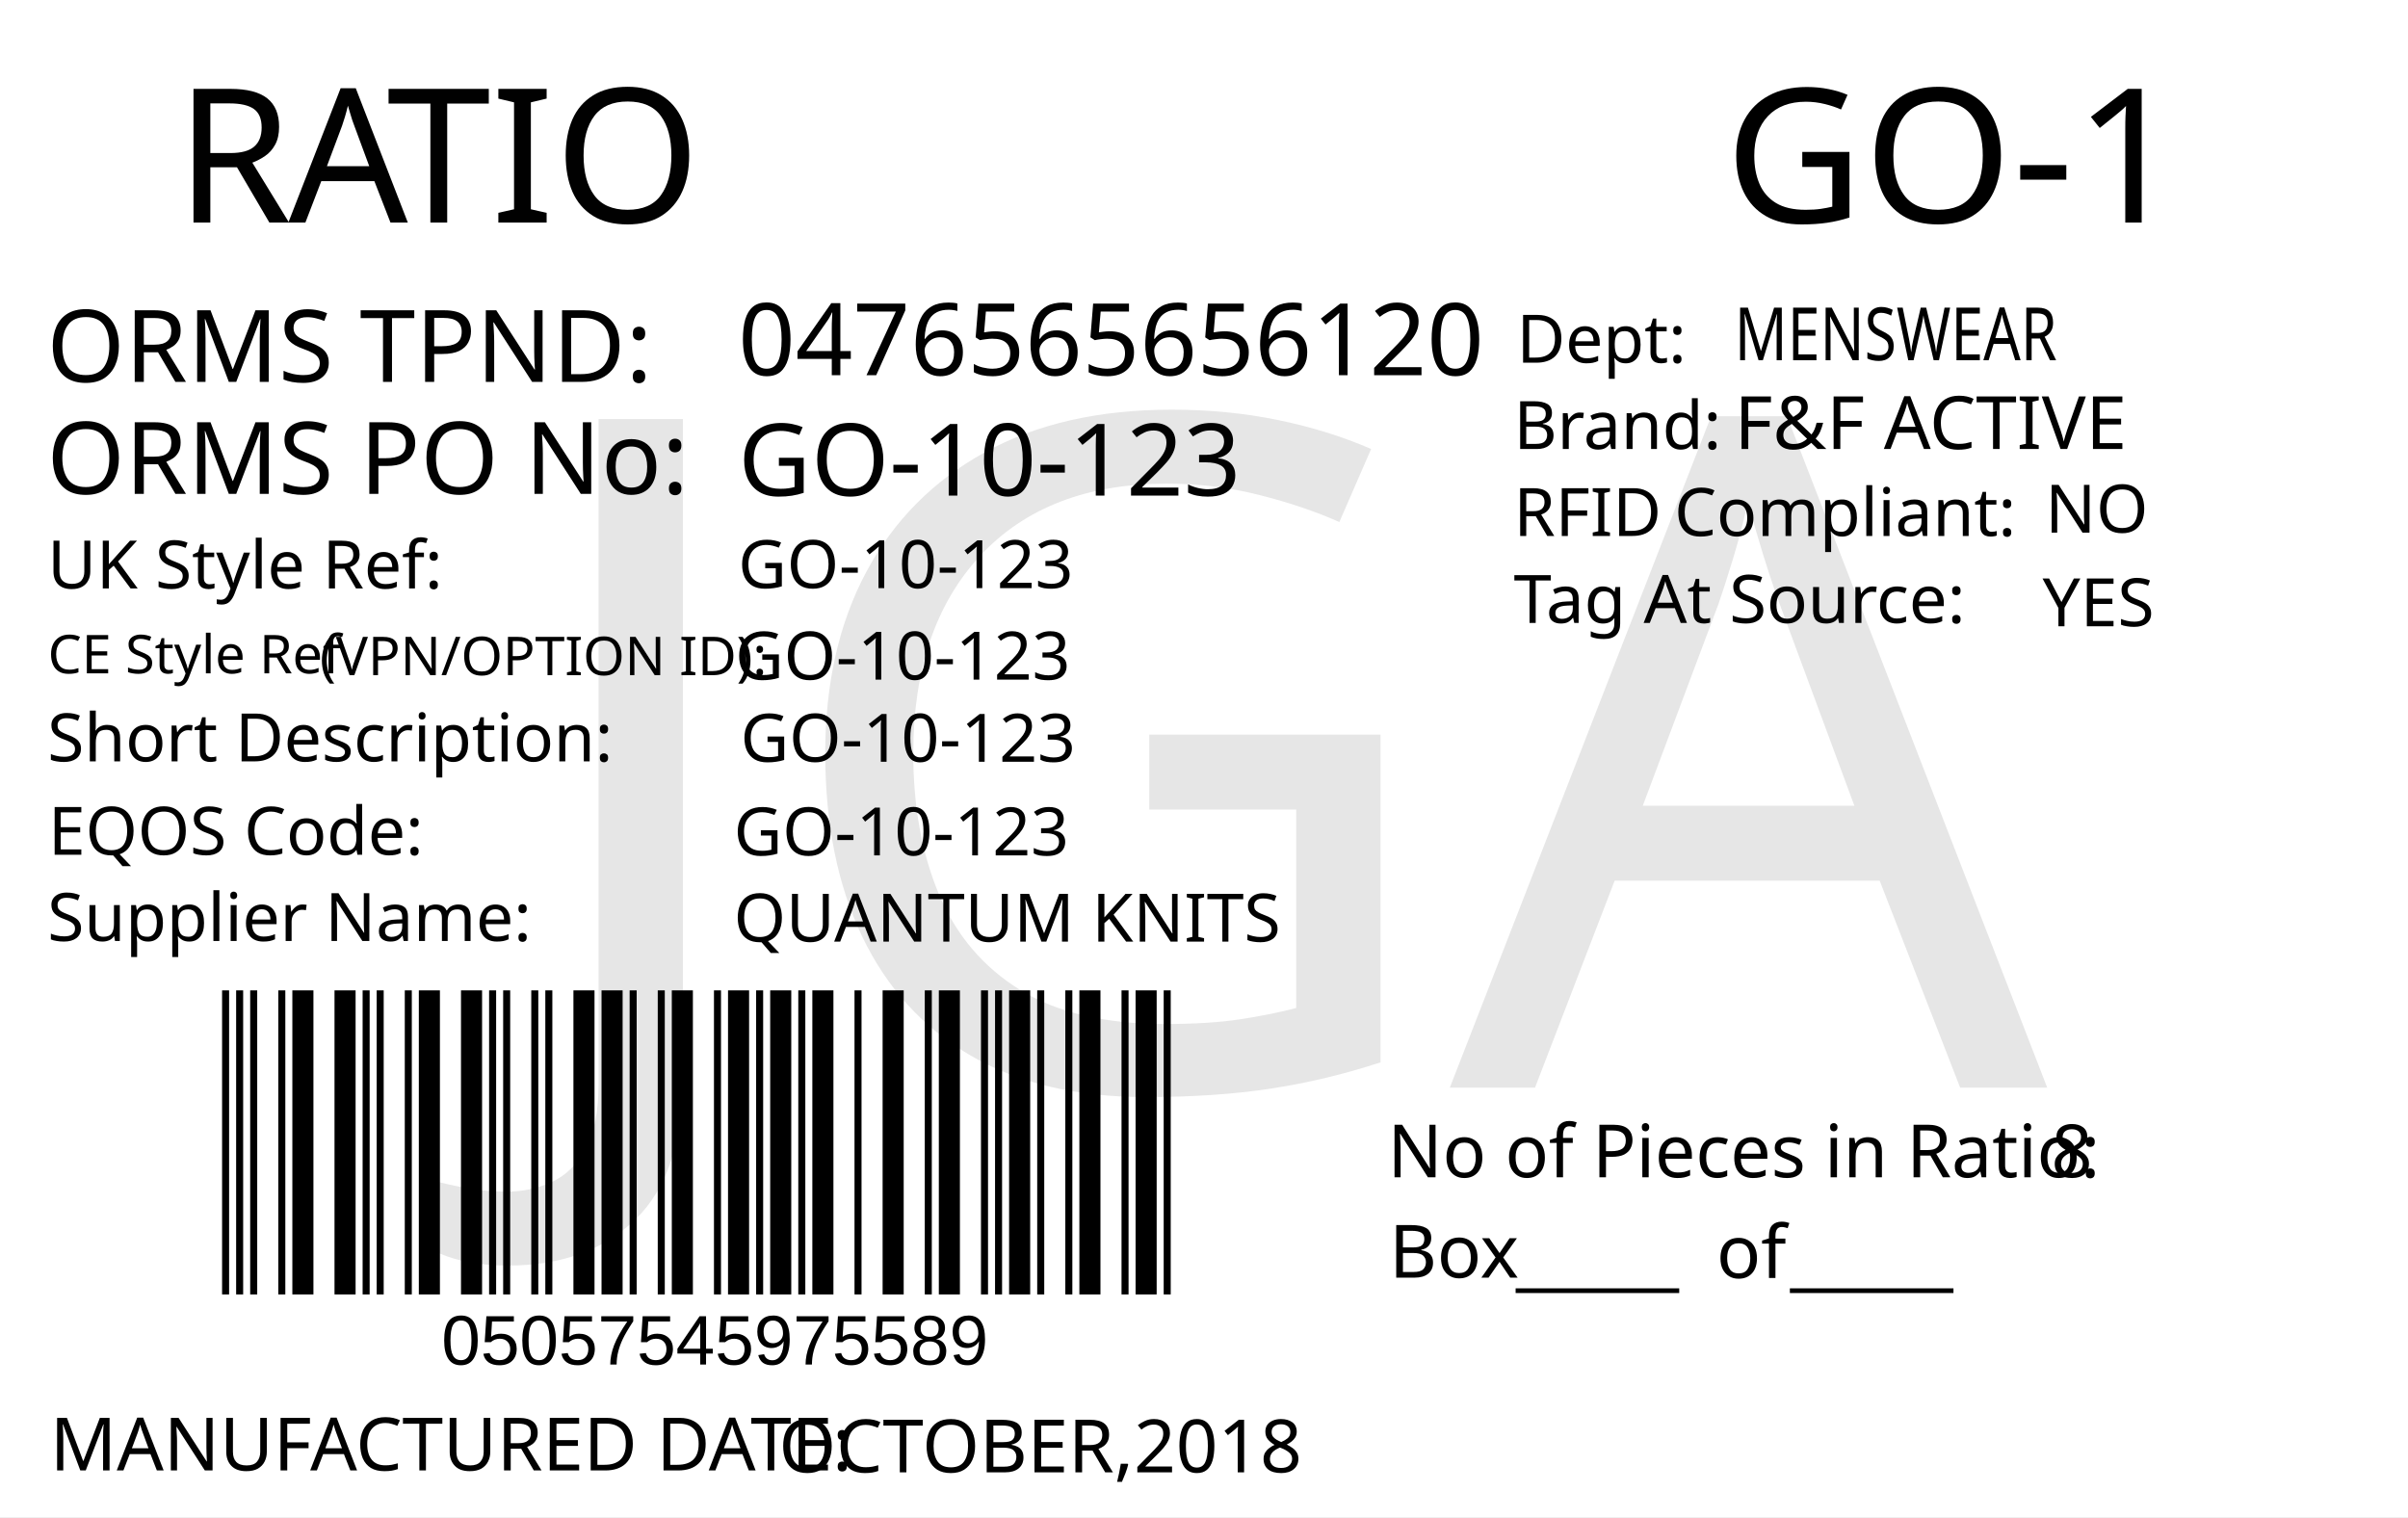
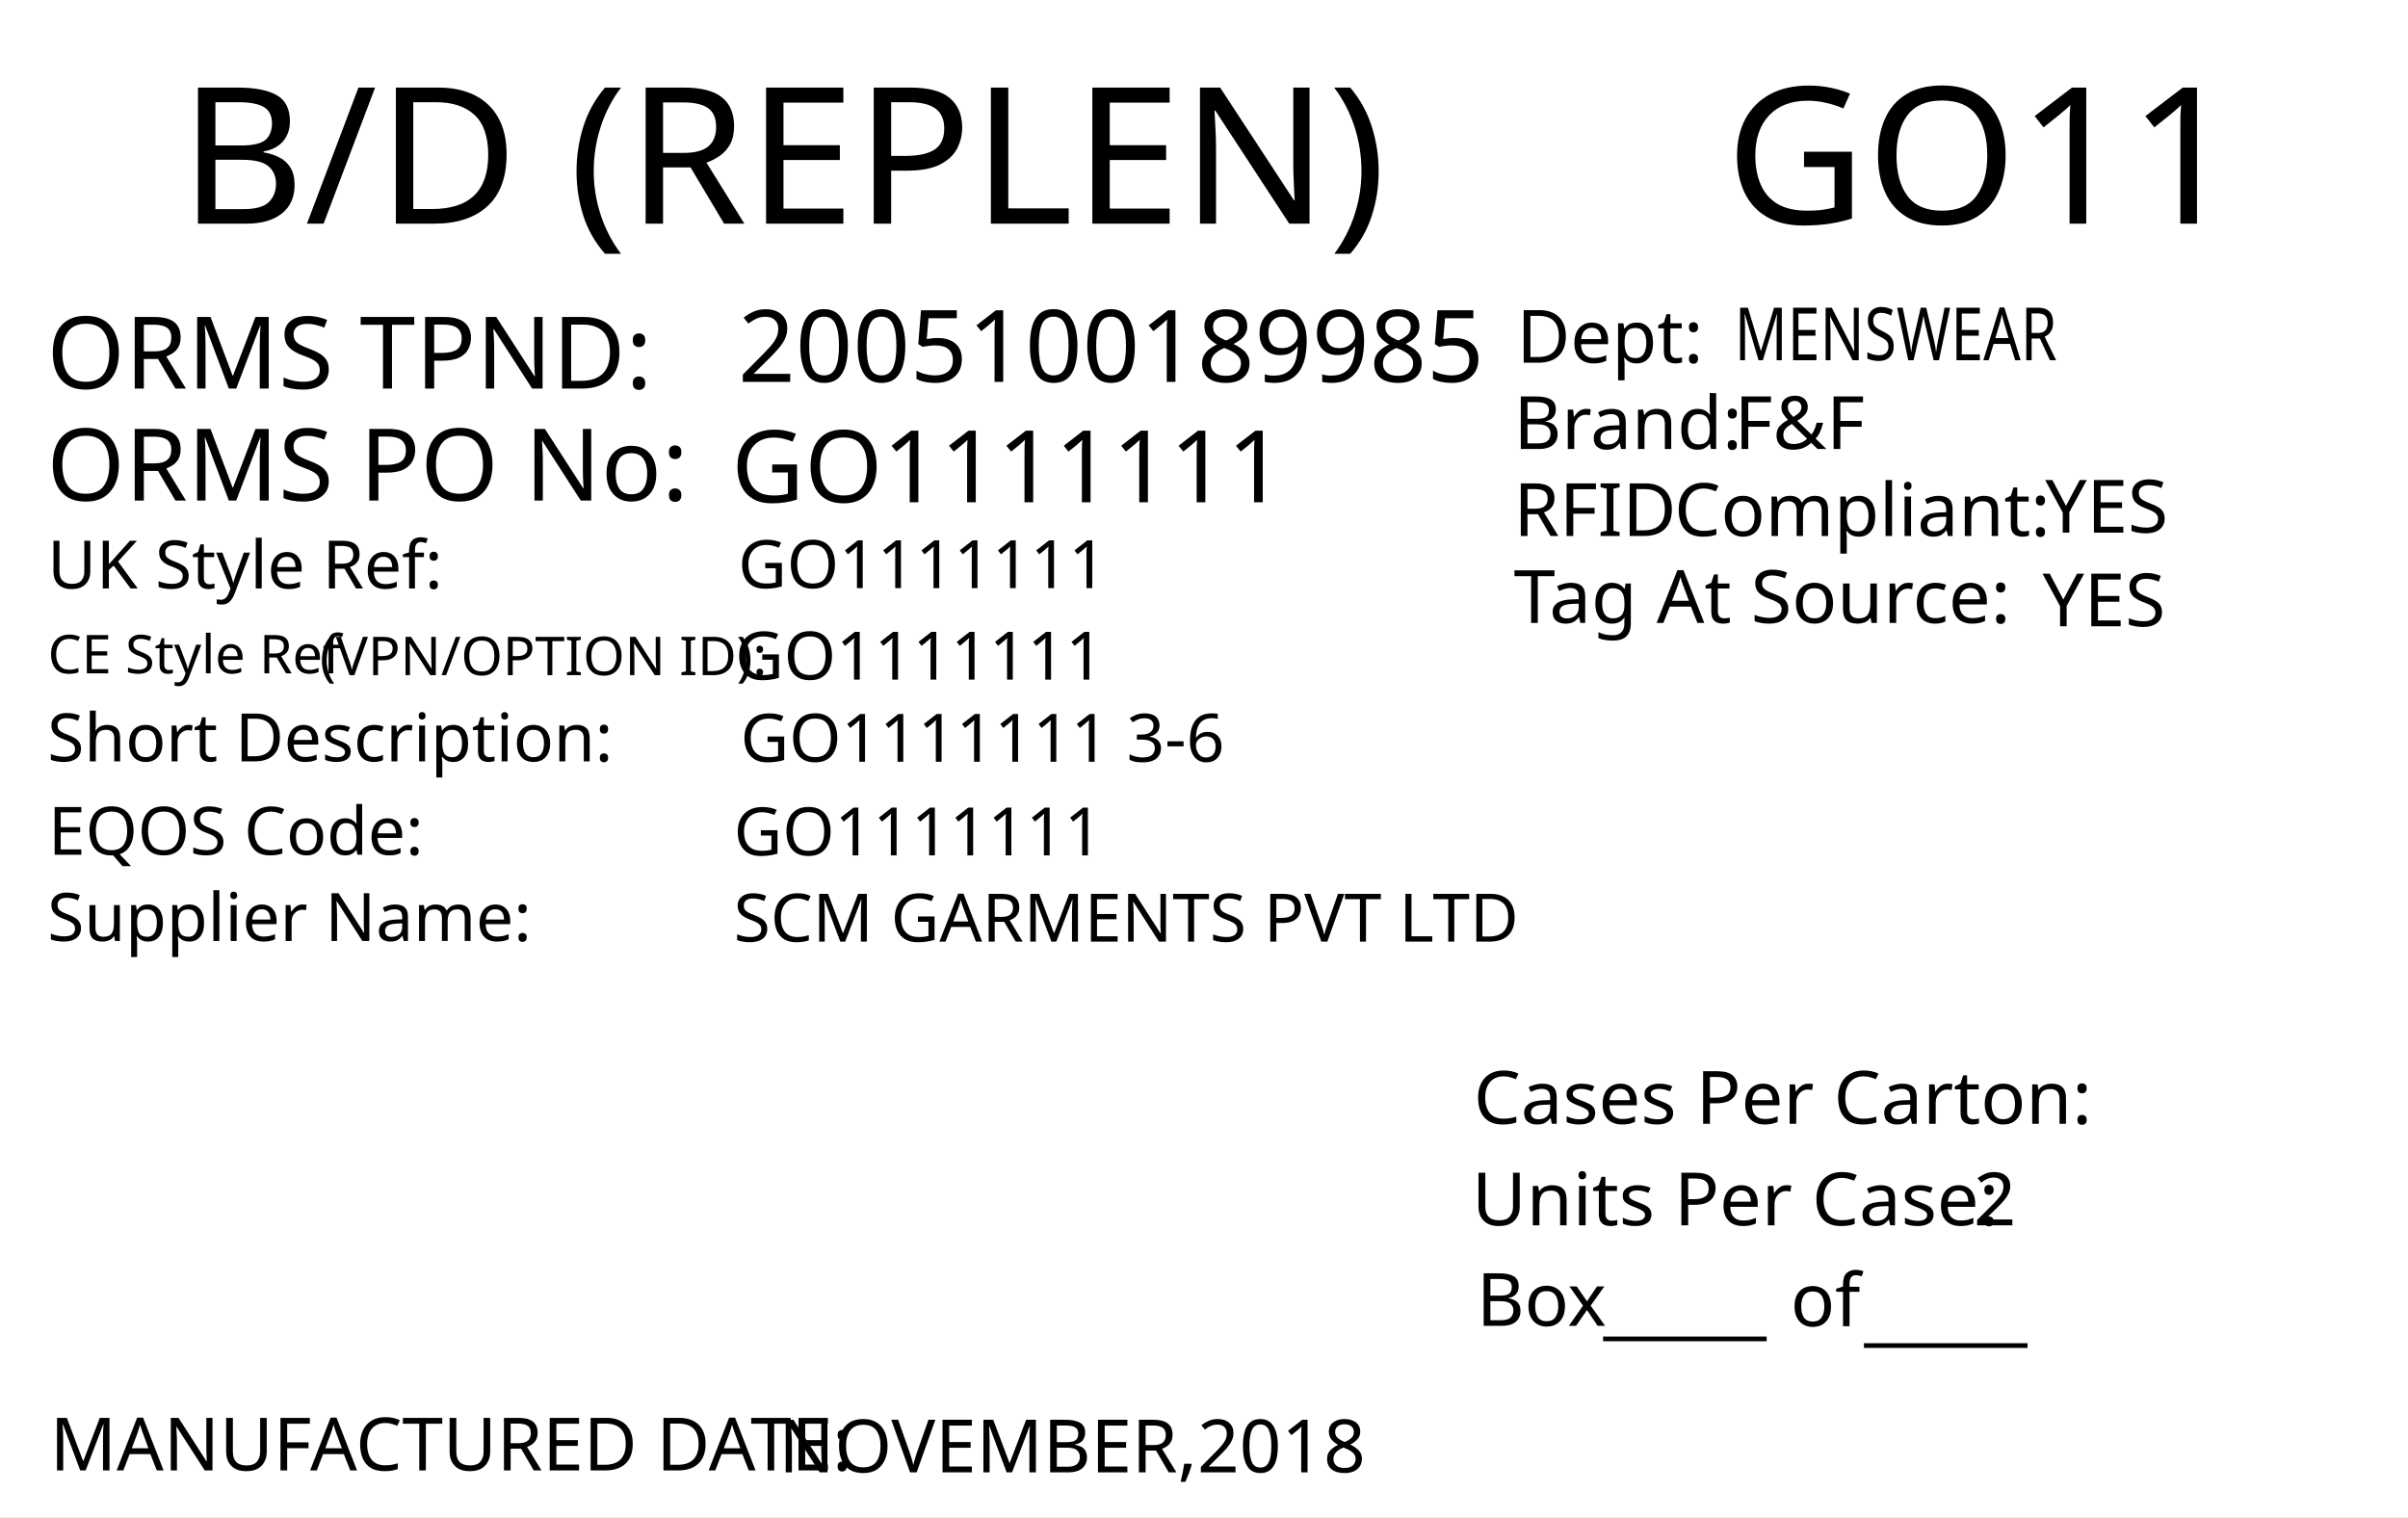
<svg xmlns="http://www.w3.org/2000/svg" version="1.1" id="Layer_1" x="0px" y="0px" viewBox="0 0 360 226.8" style="enable-background:new 0 0 360 226.8;" xml:space="preserve">
  <g>
    <rect y="0" style="fill:#FFFFFF;" width="360" height="226.8" />
  </g>
+   <text transform="matrix(1.0157 0 0 1 257.9307 33.4342)" style="font-family:'FranklinGothicBT-RomanCondensed', FrankGoth Cn BT; font-size:28.5px;" id="season_code">GO11</text>
+   <text transform="matrix(1 0 0 1 6.9752 58.0918)" style="fill:#010101; font-family:'FranklinGothicBT-RomanCondensed', FrankGoth Cn BT; font-size:15px;">ORMS TPND: </text>
+   <text id="tpnd" transform="matrix(1 0 0 1 110.337 57.0918)" style="fill:#010101; font-family:'FranklinGothicBT-RomanCondensed', FrankGoth Cn BT; font-size:15px;">2005100189985</text>
+   <text id="po_number" transform="matrix(1 0 0 1 109.337 75.0918)" style="fill:#010101; font-family:'FranklinGothicBT-RomanCondensed', FrankGoth Cn BT; font-size:15px;">GO1111111</text>
+   <text transform="matrix(1 0 0 1 6.9752 74.8329)" style="fill:#010101; font-family:'FranklinGothicBT-RomanCondensed', FrankGoth Cn BT; font-size:15px;">ORMS PO No: </text>
+   <text transform="matrix(1 0 0 1 226.3004 67.1279)" style="fill:#010101; font-family:'FranklinGothicBT-RomanCondensed', FrankGoth Cn BT; font-size:11px;">Brand: </text>
+   <text id="brand" transform="matrix(1 0 0 1 259.3059 67.1279)" style="font-family:'FranklinGothicBT-RomanCondensed', FrankGoth Cn BT; font-size:11px;">F&amp;F</text>
+   <text id="rfid" transform="matrix(1 0 0 1 305.7582 79.6286)" style="fill:#010101; font-family:'FranklinGothicBT-RomanCondensed', FrankGoth Cn BT; font-size:11px;">YES</text>
+   <text id="tag_at_source" transform="matrix(1 0 0 1 305.3608 93.6289)" style="fill:#010101; font-family:'FranklinGothicBT-RomanCondensed', FrankGoth Cn BT; font-size:11px;">YES</text>
  <g>
-     <text transform="matrix(1 0 0 1 26.2101 33.2706)" style="fill:#010101; font-family:'FranklinGothicBT-RomanCondensed', FrankGoth Cn BT; font-size:28px;">R</text>
-     <text transform="matrix(1 0 0 1 43.1101 33.2706)" style="fill:#010101; font-family:'FranklinGothicBT-RomanCondensed', FrankGoth Cn BT; font-size:28px;">A</text>
-     <text transform="matrix(1 0 0 1 57.8101 33.2706)" style="fill:#010101; font-family:'FranklinGothicBT-RomanCondensed', FrankGoth Cn BT; font-size:28px;">TIO</text>
+     <text transform="matrix(1 0 0 1 226.3008 80.1276)" style="fill:#010101; font-family:'FranklinGothicBT-RomanCondensed', FrankGoth Cn BT; font-size:11px;">RFID </text>
+     <text transform="matrix(1 0 0 1 250.3008 80.1276)" style="fill:#010101; font-family:'FranklinGothicBT-RomanCondensed', FrankGoth Cn BT; font-size:11px;">Compliant:</text>
  </g>
-   <text transform="matrix(0.9824 0 0 1 207.4434 176.0099)" style="fill:#010101; font-family:'FranklinGothicBT-RomanCondensed', FrankGoth Cn BT; font-size:11px;">No of Pieces in Ratio:</text>
-   <text transform="matrix(1 0 0 1 207.6777 191.0099)" style="fill:#010101; font-family:'FranklinGothicBT-RomanCondensed', FrankGoth Cn BT; font-size:11px;">Box</text>
-   <text transform="matrix(0.9824 0 0 1 306.6689 176.0099)" style="fill:#010101; font-family:'FranklinGothicBT-RomanCondensed', FrankGoth Cn BT; font-size:11px;" id="pieces_in_ratio">8</text>
-   <text transform="matrix(1.0186 0 0 1 257.8419 33.272)" style="font-family:'FranklinGothicBT-RomanCondensed', FrankGoth Cn BT; font-size:28px;" id="season_code">GO-1</text>
-   <g width="391" height="178" transform="matrix(0.3625 0 0 0.2548 30 129.001)" id="barcode">
-     <svg id="ean-13" width="408.900px" height="328.02px" x="0px" y="0px" viewBox="0 0 463 222" version="1.1" font-size="30px" font-family="frankgothcnbt" style="transform: translate(0px, 0px);">
-       <rect x="0" y="0" width="463" height="222" style="fill:#ffffff;" />
-       <g transform="translate(10, 10)" style="fill:#000000;">
-         <rect x="0" y="0" width="3.281" height="202" />
-         <rect x="6.563" y="0" width="3.281" height="202" />
-         <rect x="13.126" y="0" width="3.281" height="202" />
-         <rect x="26.252" y="0" width="3.281" height="202" />
-         <rect x="32.815" y="0" width="9.844" height="202" />
-         <rect x="52.504" y="0" width="9.844" height="202" />
-         <rect x="65.63" y="0" width="3.281" height="202" />
-         <rect x="72.193" y="0" width="3.281" height="202" />
-         <rect x="85.318" y="0" width="3.281" height="202" />
-         <rect x="91.881" y="0" width="9.844" height="202" />
-         <rect x="111.57" y="0" width="9.844" height="202" />
-         <rect x="124.696" y="0" width="3.281" height="202" />
-         <rect x="131.259" y="0" width="3.281" height="202" />
-         <rect x="144.385" y="0" width="3.281" height="202" />
-         <rect x="150.948" y="0" width="3.281" height="202" />
-         <rect x="164.074" y="0" width="9.844" height="202" />
-         <rect x="177.2" y="0" width="9.844" height="202" />
-         <rect x="190.326" y="0" width="3.281" height="202" />
-         <rect x="203.452" y="0" width="3.281" height="202" />
-         <rect x="210.015" y="0" width="9.844" height="202" />
-         <rect x="229.704" y="0" width="3.281" height="202" />
-         <rect x="236.267" y="0" width="9.844" height="202" />
-         <rect x="249.392" y="0" width="3.281" height="202" />
-         <rect x="255.955" y="0" width="9.844" height="202" />
-         <rect x="269.081" y="0" width="3.281" height="202" />
-         <rect x="275.644" y="0" width="9.844" height="202" />
-         <rect x="295.333" y="0" width="3.281" height="202" />
-         <rect x="308.459" y="0" width="9.844" height="202" />
-         <rect x="328.148" y="0" width="3.281" height="202" />
-         <rect x="334.711" y="0" width="9.844" height="202" />
-         <rect x="354.4" y="0" width="3.281" height="202" />
-         <rect x="360.963" y="0" width="3.281" height="202" />
-         <rect x="367.526" y="0" width="9.844" height="202" />
-         <rect x="380.652" y="0" width="3.281" height="202" />
-         <rect x="393.778" y="0" width="3.281" height="202" />
-         <rect x="400.341" y="0" width="9.844" height="202" />
-         <rect x="420.029" y="0" width="3.281" height="202" />
-         <rect x="426.592" y="0" width="9.844" height="202" />
-         <rect x="439.718" y="0" width="3.281" height="202" />
-       </g>
-     </svg>
-   </g>
-   <text transform="matrix(1 0 0 1 226.6045 191.6242)" style="font-family:'FranklinGothicBT-RomanCondensed', FrankGoth Cn BT; font-size:11px;">_____</text>
-   <text transform="matrix(1 0 0 1 267.6045 191.6242)" style="font-family:'FranklinGothicBT-RomanCondensed', FrankGoth Cn BT; font-size:11px;">_____</text>
-   <text transform="matrix(1 0 0 1 256.6045 191.0617)" style="font-family:'FranklinGothicBT-RomanCondensed', FrankGoth Cn BT; font-size:11px;">of</text>
-   <text transform="matrix(1 0 0 1 66 204.0012)" style="font-family:Myriad, Myriad Roman, Arial, sans-serif; font-size:10.5px;" id="barcode_number">05057545975589</text>
-   <text transform="matrix(1 0 0 1 6.9752 57.0918)" style="fill:#010101; font-family:'FranklinGothicBT-RomanCondensed', FrankGoth Cn BT; font-size:15px;">ORMS TPND: </text>
-   <text id="tpnd" transform="matrix(1 0 0 1 110.337 56.0918)" style="fill:#010101; font-family:'FranklinGothicBT-RomanCondensed', FrankGoth Cn BT; font-size:15px;">0476565656120</text>
-   <text id="po_number" transform="matrix(1 0 0 1 110.337 74.0918)" style="fill:#010101; font-family:'FranklinGothicBT-RomanCondensed', FrankGoth Cn BT; font-size:15px;">GO-10-123</text>
-   <text transform="matrix(1 0 0 1 6.9752 73.8329)" style="fill:#010101; font-family:'FranklinGothicBT-RomanCondensed', FrankGoth Cn BT; font-size:15px;">ORMS PO No: </text>
-   <text transform="matrix(1 0 0 1 226.301 67.1268)" style="fill:#010101; font-family:'FranklinGothicBT-RomanCondensed', FrankGoth Cn BT; font-size:10px;">Brand: </text>
-   <text id="brand" transform="matrix(1 0 0 1 259.3065 67.1268)" style="font-family:'FranklinGothicBT-RomanCondensed', FrankGoth Cn BT; font-size:11px;">F&amp;F ACTIVE</text>
-   <text id="rfid" transform="matrix(1 0 0 1 305.7588 79.6275)" style="fill:#010101; font-family:'FranklinGothicBT-RomanCondensed', FrankGoth Cn BT; font-size:10px;">NO</text>
-   <text id="tag_at_source" transform="matrix(1 0 0 1 305.3614 93.6278)" style="fill:#010101; font-family:'FranklinGothicBT-RomanCondensed', FrankGoth Cn BT; font-size:10px;">YES</text>
-   <g>
-     <text transform="matrix(1 0 0 1 226.3014 80.1265)" style="fill:#010101; font-family:'FranklinGothicBT-RomanCondensed', FrankGoth Cn BT; font-size:10px;">RFID </text>
-     <text transform="matrix(1 0 0 1 250.3014 80.1265)" style="fill:#010101; font-family:'FranklinGothicBT-RomanCondensed', FrankGoth Cn BT; font-size:10px;">Compliant:</text>
-   </g>
-   <text transform="matrix(1.0159 0 0 1 226.3023 93.126)" style="fill:#010101; font-family:'FranklinGothicBT-RomanCondensed', FrankGoth Cn BT; font-size:10px;">Tag At Source:</text>
-   <text transform="matrix(1 0 0 1 226.7367 54.2236)" style="font-family:'FranklinGothicBT-RomanCondensed', FrankGoth Cn BT; font-size:10px;">Dept:</text>
-   <text transform="matrix(0.7943 0 0 1 259.3072 53.8575)" style="font-family:'FranklinGothicBT-RomanCondensed', FrankGoth Cn BT; font-size:11px;" id="department">MENSWEAR</text>
-   <text transform="matrix(1 0 0 1 7.4746 219.8343)" style="fill:#010101; font-family:'FranklinGothicBT-RomanCondensed', FrankGoth Cn BT; font-size:11px;">MANUFACTURED DATE: </text>
-   <text transform="matrix(1 0 0 1 116.4166 220.1177)" style="fill:#010101; font-family:'FranklinGothicBT-RomanCondensed', FrankGoth Cn BT; font-size:11px;" id="manufactured_date">OCTOBER,2018</text>
-   <text transform="matrix(1 0 0 1 7.0915 87.9772)" style="fill:#010101; font-family:'FranklinGothicBT-RomanCondensed', FrankGoth Cn BT; font-size:10px;">UK Style Ref:</text>
-   <text transform="matrix(1 0 0 1 60.5915 87.9772)" style="fill:#010101; font-family:'FranklinGothicBT-RomanCondensed', FrankGoth Cn BT; font-size:10px; letter-spacing:43;"> </text>
-   <text transform="matrix(1 0 0 1 106.3915 87.9772)" style="fill:#010101; font-family:'FranklinGothicBT-RomanCondensed', FrankGoth Cn BT; font-size:10px;"> </text>
-   <text transform="matrix(1 0 0 1 47.8127 100.9358)" style="font-family:'FranklinGothicBT-RomanCondensed', FrankGoth Cn BT; font-size:8px;">(VPN/OPTION ID): </text>
-   <text transform="matrix(1 0 0 1 7.1484 100.6662)" style="font-family:'FranklinGothicBT-RomanCondensed', FrankGoth Cn BT; font-size:8px;">CE Style Ref</text>
-   <text transform="matrix(1 0 0 1 7.0915 113.8258)" style="fill:#010101; font-family:'FranklinGothicBT-RomanCondensed', FrankGoth Cn BT; font-size:10px;">Short Description:</text>
-   <text transform="matrix(1 0 0 1 81.3915 113.8258)" style="fill:#010101; font-family:'FranklinGothicBT-RomanCondensed', FrankGoth Cn BT; font-size:10px; letter-spacing:5;"> </text>
-   <text transform="matrix(1 0 0 1 90.1915 113.8258)" style="fill:#010101; font-family:'FranklinGothicBT-RomanCondensed', FrankGoth Cn BT; font-size:10px;"> </text>
-   <text transform="matrix(1 0 0 1 7.2047 127.7898)" style="fill:#010101; font-family:'FranklinGothicBT-RomanCondensed', FrankGoth Cn BT; font-size:10px;">EQOS Code:</text>
-   <text transform="matrix(1 0 0 1 56.0047 127.7898)" style="fill:#010101; font-family:'FranklinGothicBT-RomanCondensed', FrankGoth Cn BT; font-size:10px; letter-spacing:21;"> </text>
-   <text transform="matrix(1 0 0 1 79.8047 127.7898)" style="fill:#010101; font-family:'FranklinGothicBT-RomanCondensed', FrankGoth Cn BT; font-size:10px;"> </text>
-   <text transform="matrix(1 0 0 1 7.0915 140.6738)" style="fill:#010101; font-family:'FranklinGothicBT-RomanCondensed', FrankGoth Cn BT; font-size:10px;">Supplier Name:</text>
-   <text transform="matrix(1 0 0 1 68.9915 140.6738)" style="fill:#010101; font-family:'FranklinGothicBT-RomanCondensed', FrankGoth Cn BT; font-size:10px; letter-spacing:18;"> </text>
-   <text transform="matrix(1 0 0 1 89.9915 140.6738)" style="fill:#010101; font-family:'FranklinGothicBT-RomanCondensed', FrankGoth Cn BT; font-size:10px;"> </text>
-   <text id="uk_style" transform="matrix(1 0 0 1 110.3394 87.9231)" style="fill:#010101; font-family:'FranklinGothicBT-RomanCondensed', FrankGoth Cn BT; font-size:10px;">GO-10-123</text>
-   <text id="ce_style" transform="matrix(1 0 0 1 109.8976 101.6034)" style="fill:#010101; font-family:'FranklinGothicBT-RomanCondensed', FrankGoth Cn BT; font-size:10px;">GO-10-123</text>
-   <text id="eqos" transform="matrix(1 0 0 1 109.6879 127.8833)" style="fill:#010101; font-family:'FranklinGothicBT-RomanCondensed', FrankGoth Cn BT; font-size:10px;">GO-10-123</text>
-   <text id="supplier" transform="matrix(1 0 0 1 109.6879 140.7748)" style="fill:#010101; font-family:'FranklinGothicBT-RomanCondensed', FrankGoth Cn BT; font-size:10px;">QUANTUM KNITS</text>
-   <text id="description" transform="matrix(1 0 0 1 110.6874 113.8823)" style="fill:#010101; font-family:'FranklinGothicBT-RomanCondensed', FrankGoth Cn BT; font-size:10px;">GO-10-123</text>
-   <text transform="matrix(1 0 0 1 76.6108 162.606)" style="font-family:'FranklinGothicBT-RomanCondensed', FrankGoth Cn BT; font-size:140px;opacity: 0.1;" id="watermark">JGA</text>
+   <text transform="matrix(1.0159 0 0 1 226.3018 93.1271)" style="fill:#010101; font-family:'FranklinGothicBT-RomanCondensed', FrankGoth Cn BT; font-size:11px;">Tag At Source:</text>
+   <text transform="matrix(1 0 0 1 226.7361 54.2247)" style="font-family:'FranklinGothicBT-RomanCondensed', FrankGoth Cn BT; font-size:11px;">Dept:</text>
+   <text transform="matrix(0.7943 0 0 1 259.3066 53.8586)" style="font-family:'FranklinGothicBT-RomanCondensed', FrankGoth Cn BT; font-size:11px;" id="department">MENSWEAR</text>
+   <text transform="matrix(1 0 0 1 7.4634 219.8333)" style="fill:#010101; font-family:'FranklinGothicBT-RomanCondensed', FrankGoth Cn BT; font-size:11px;">MANUFACTURED DATE: </text>
+   <text transform="matrix(1 0 0 1 116.4054 220.1175)" style="fill:#010101; font-family:'FranklinGothicBT-RomanCondensed', FrankGoth Cn BT; font-size:11px;" id="manufactured_date">NOVEMBER,2018</text>
+   <text transform="matrix(1.0159 0 0 1 220.2939 168.009)" style="fill:#010101; font-family:'FranklinGothicBT-RomanCondensed', FrankGoth Cn BT; font-size:11px;">Cases Per Carton:</text>
+   <text transform="matrix(1.0159 0 0 1 220.04 183.1886)" style="fill:#010101; font-family:'FranklinGothicBT-RomanCondensed', FrankGoth Cn BT; font-size:11px;">Units Per Case:</text>
+   <text transform="matrix(1.0159 0 0 1 295.04 183.1886)" style="fill:#010101; font-family:'FranklinGothicBT-RomanCondensed', FrankGoth Cn BT; font-size:11px;" id="unit_per_case">2</text>
+   <text transform="matrix(1 0 0 1 220.7511 198.2153)" style="fill:#010101; font-family:'FranklinGothicBT-RomanCondensed', FrankGoth Cn BT; font-size:11px;">Box</text>
+   <text transform="matrix(1 0 0 1 239.6783 198.8301)" style="font-family:'FranklinGothicBT-RomanCondensed', FrankGoth Cn BT; font-size:11px;">_____</text>
+   <text transform="matrix(1 0 0 1 278.6783 199.8301)" style="font-family:'FranklinGothicBT-RomanCondensed', FrankGoth Cn BT; font-size:11px;">_____</text>
+   <text transform="matrix(1 0 0 1 267.6783 198.2669)" style="font-family:'FranklinGothicBT-RomanCondensed', FrankGoth Cn BT; font-size:11px;">of</text>
+   <text transform="matrix(1.0157 0 0 1 26.7905 33.4357)" style="font-family:'FranklinGothicBT-RomanCondensed', FrankGoth Cn BT; font-size:28.5px;">B/D (REPLEN)</text>
+   <text transform="matrix(1 0 0 1 7.0919 87.9774)" style="fill:#010101; font-family:'FranklinGothicBT-RomanCondensed', FrankGoth Cn BT; font-size:10px;">UK Style Ref:</text>
+   <text transform="matrix(1 0 0 1 60.5919 87.9774)" style="fill:#010101; font-family:'FranklinGothicBT-RomanCondensed', FrankGoth Cn BT; font-size:10px; letter-spacing:43;"> </text>
+   <text transform="matrix(1 0 0 1 106.3919 87.9774)" style="fill:#010101; font-family:'FranklinGothicBT-RomanCondensed', FrankGoth Cn BT; font-size:10px;"> </text>
+   <text transform="matrix(1 0 0 1 47.8131 100.936)" style="font-family:'FranklinGothicBT-RomanCondensed', FrankGoth Cn BT; font-size:8px;">(VPN/OPTION ID): </text>
+   <text transform="matrix(1 0 0 1 7.1488 100.6664)" style="font-family:'FranklinGothicBT-RomanCondensed', FrankGoth Cn BT; font-size:8px;">CE Style Ref</text>
+   <text transform="matrix(1 0 0 1 7.0919 113.826)" style="fill:#010101; font-family:'FranklinGothicBT-RomanCondensed', FrankGoth Cn BT; font-size:10px;">Short Description:</text>
+   <text transform="matrix(1 0 0 1 81.3919 113.826)" style="fill:#010101; font-family:'FranklinGothicBT-RomanCondensed', FrankGoth Cn BT; font-size:10px; letter-spacing:5;"> </text>
+   <text transform="matrix(1 0 0 1 90.1919 113.826)" style="fill:#010101; font-family:'FranklinGothicBT-RomanCondensed', FrankGoth Cn BT; font-size:10px;"> </text>
+   <text transform="matrix(1 0 0 1 7.2051 127.79)" style="fill:#010101; font-family:'FranklinGothicBT-RomanCondensed', FrankGoth Cn BT; font-size:10px;">EQOS Code:</text>
+   <text transform="matrix(1 0 0 1 56.0051 127.79)" style="fill:#010101; font-family:'FranklinGothicBT-RomanCondensed', FrankGoth Cn BT; font-size:10px; letter-spacing:21;"> </text>
+   <text transform="matrix(1 0 0 1 79.8051 127.79)" style="fill:#010101; font-family:'FranklinGothicBT-RomanCondensed', FrankGoth Cn BT; font-size:10px;"> </text>
+   <text transform="matrix(1 0 0 1 7.0919 140.674)" style="fill:#010101; font-family:'FranklinGothicBT-RomanCondensed', FrankGoth Cn BT; font-size:10px;">Supplier Name:</text>
+   <text transform="matrix(1 0 0 1 68.9919 140.674)" style="fill:#010101; font-family:'FranklinGothicBT-RomanCondensed', FrankGoth Cn BT; font-size:10px; letter-spacing:18;"> </text>
+   <text transform="matrix(1 0 0 1 89.9919 140.674)" style="fill:#010101; font-family:'FranklinGothicBT-RomanCondensed', FrankGoth Cn BT; font-size:10px;"> </text>
+   <text id="uk_style" transform="matrix(1 0 0 1 110.3398 87.9233)" style="fill:#010101; font-family:'FranklinGothicBT-RomanCondensed', FrankGoth Cn BT; font-size:10px;">GO1111111</text>
+   <text id="ce_style" transform="matrix(1 0 0 1 109.898 101.6036)" style="fill:#010101; font-family:'FranklinGothicBT-RomanCondensed', FrankGoth Cn BT; font-size:10px;">GO1111111</text>
+   <text id="eqos" transform="matrix(1 0 0 1 109.6883 127.8835)" style="fill:#010101; font-family:'FranklinGothicBT-RomanCondensed', FrankGoth Cn BT; font-size:10px;">GO1111111</text>
+   <text id="supplier" transform="matrix(1 0 0 1 109.6883 140.775)" style="fill:#010101; font-family:'FranklinGothicBT-RomanCondensed', FrankGoth Cn BT; font-size:10px;">SCM GARMENTS PVT LTD</text>
+   <text id="description" transform="matrix(1 0 0 1 110.6878 113.8825)" style="fill:#010101; font-family:'FranklinGothicBT-RomanCondensed', FrankGoth Cn BT; font-size:10px;">GO1111111 3-6</text>
+   <text transform="matrix(1 0 0 1 76.6108 162.606)" style="font-family:'FranklinGothicBT-RomanCondensed', FrankGoth Cn BT; font-size:140px;opacity: 0.1;" id="watermark" />
</svg>
